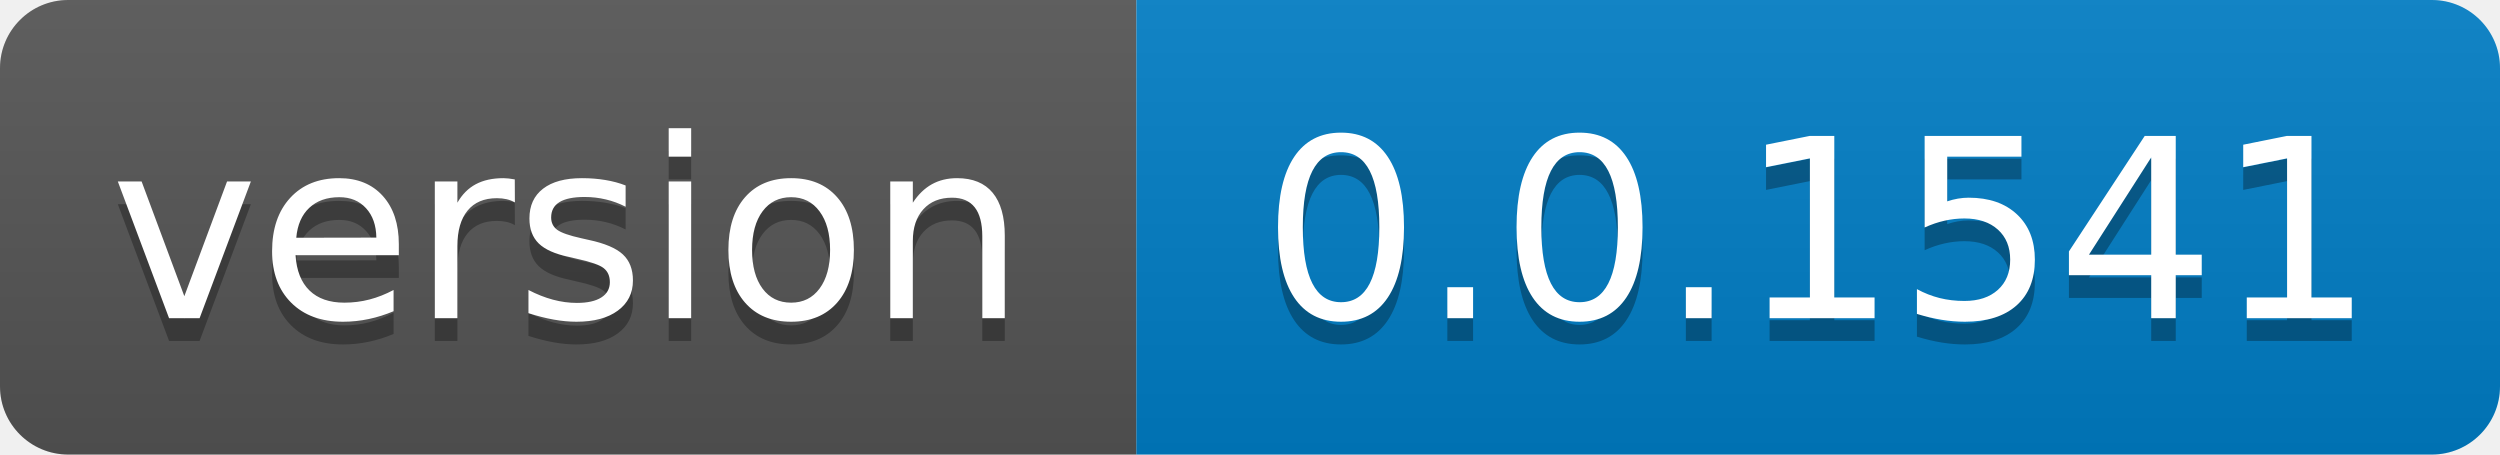
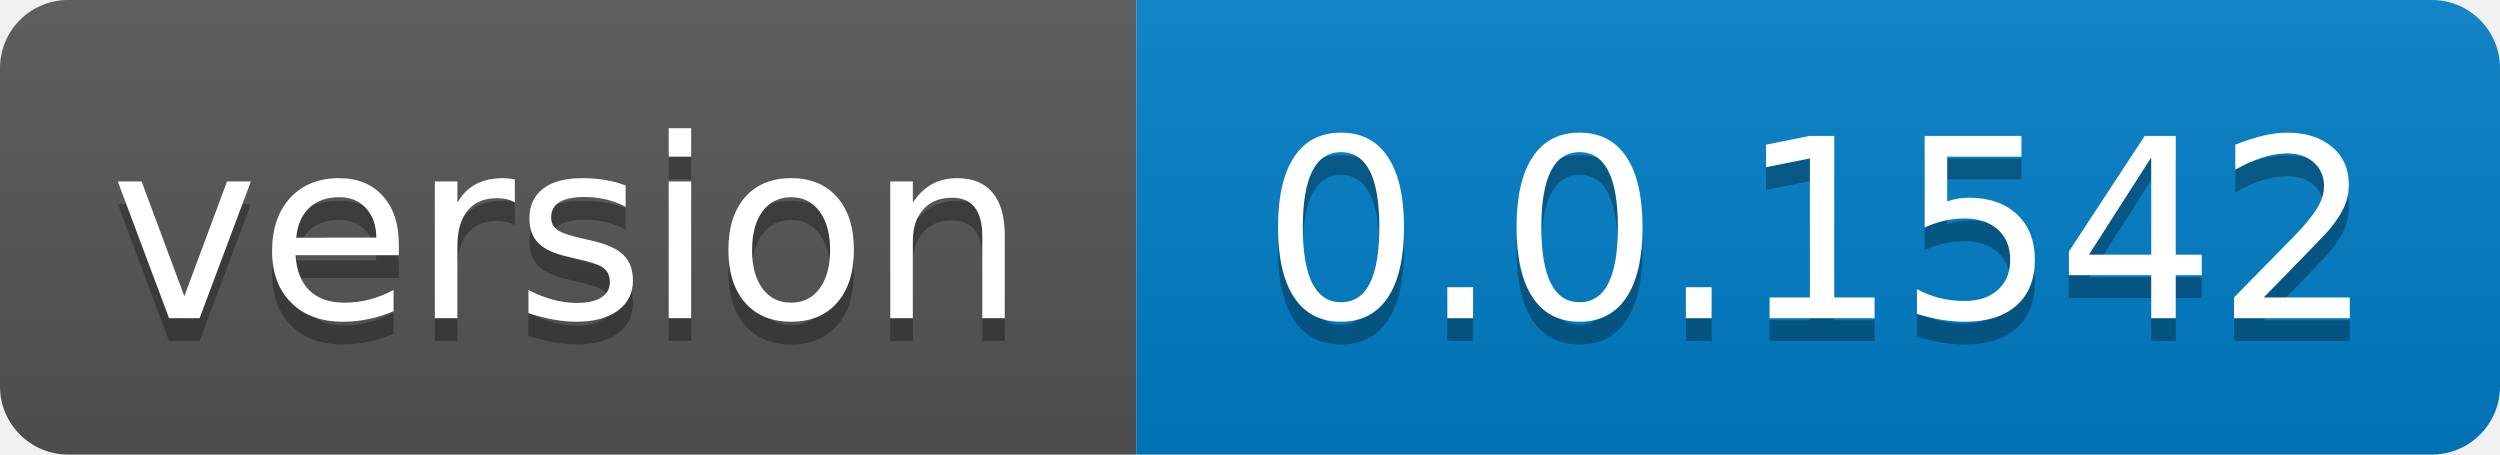
- <svg xmlns="http://www.w3.org/2000/svg" width="110" height="20" role="img" aria-label="version: 0.0.1541">
+ <svg xmlns="http://www.w3.org/2000/svg" width="110" height="20" role="img" aria-label="version: 0.0.1542">
  <linearGradient id="s" x2="0" y2="100%">
    <stop offset="0" stop-color="#bbb" stop-opacity=".1" />
    <stop offset="1" stop-opacity=".1" />
  </linearGradient>
  <clipPath id="r">
    <rect width="110" height="20" rx="3" fill="#fff" />
  </clipPath>
  <g clip-path="url(#r)">
    <rect width="50" height="20" fill="#555" />
    <rect x="50" width="60" height="20" fill="#007ec6" />
    <rect width="110" height="20" fill="url(#s)" />
  </g>
  <g fill="#fff" text-anchor="middle" font-family="Verdana,Geneva,DejaVu Sans,sans-serif" text-rendering="geometricPrecision" font-size="110">
    <text aria-hidden="true" x="250.0" transform="scale(.1)" textLength="400" y="150" fill="#010101" fill-opacity=".3">version</text>
    <text x="250.0" transform="scale(.1)" textLength="400" y="140" fill="#fff">version</text>
-     <text aria-hidden="true" x="800.0" transform="scale(.1)" textLength="500" y="150" fill="#010101" fill-opacity=".3">0.0.1541</text>
-     <text x="800.0" transform="scale(.1)" textLength="500" y="140" fill="#fff">0.0.1541</text>
+     <text aria-hidden="true" x="800.0" transform="scale(.1)" textLength="500" y="150" fill="#010101" fill-opacity=".3">0.0.1542</text>
+     <text x="800.0" transform="scale(.1)" textLength="500" y="140" fill="#fff">0.0.1542</text>
  </g>
</svg>
